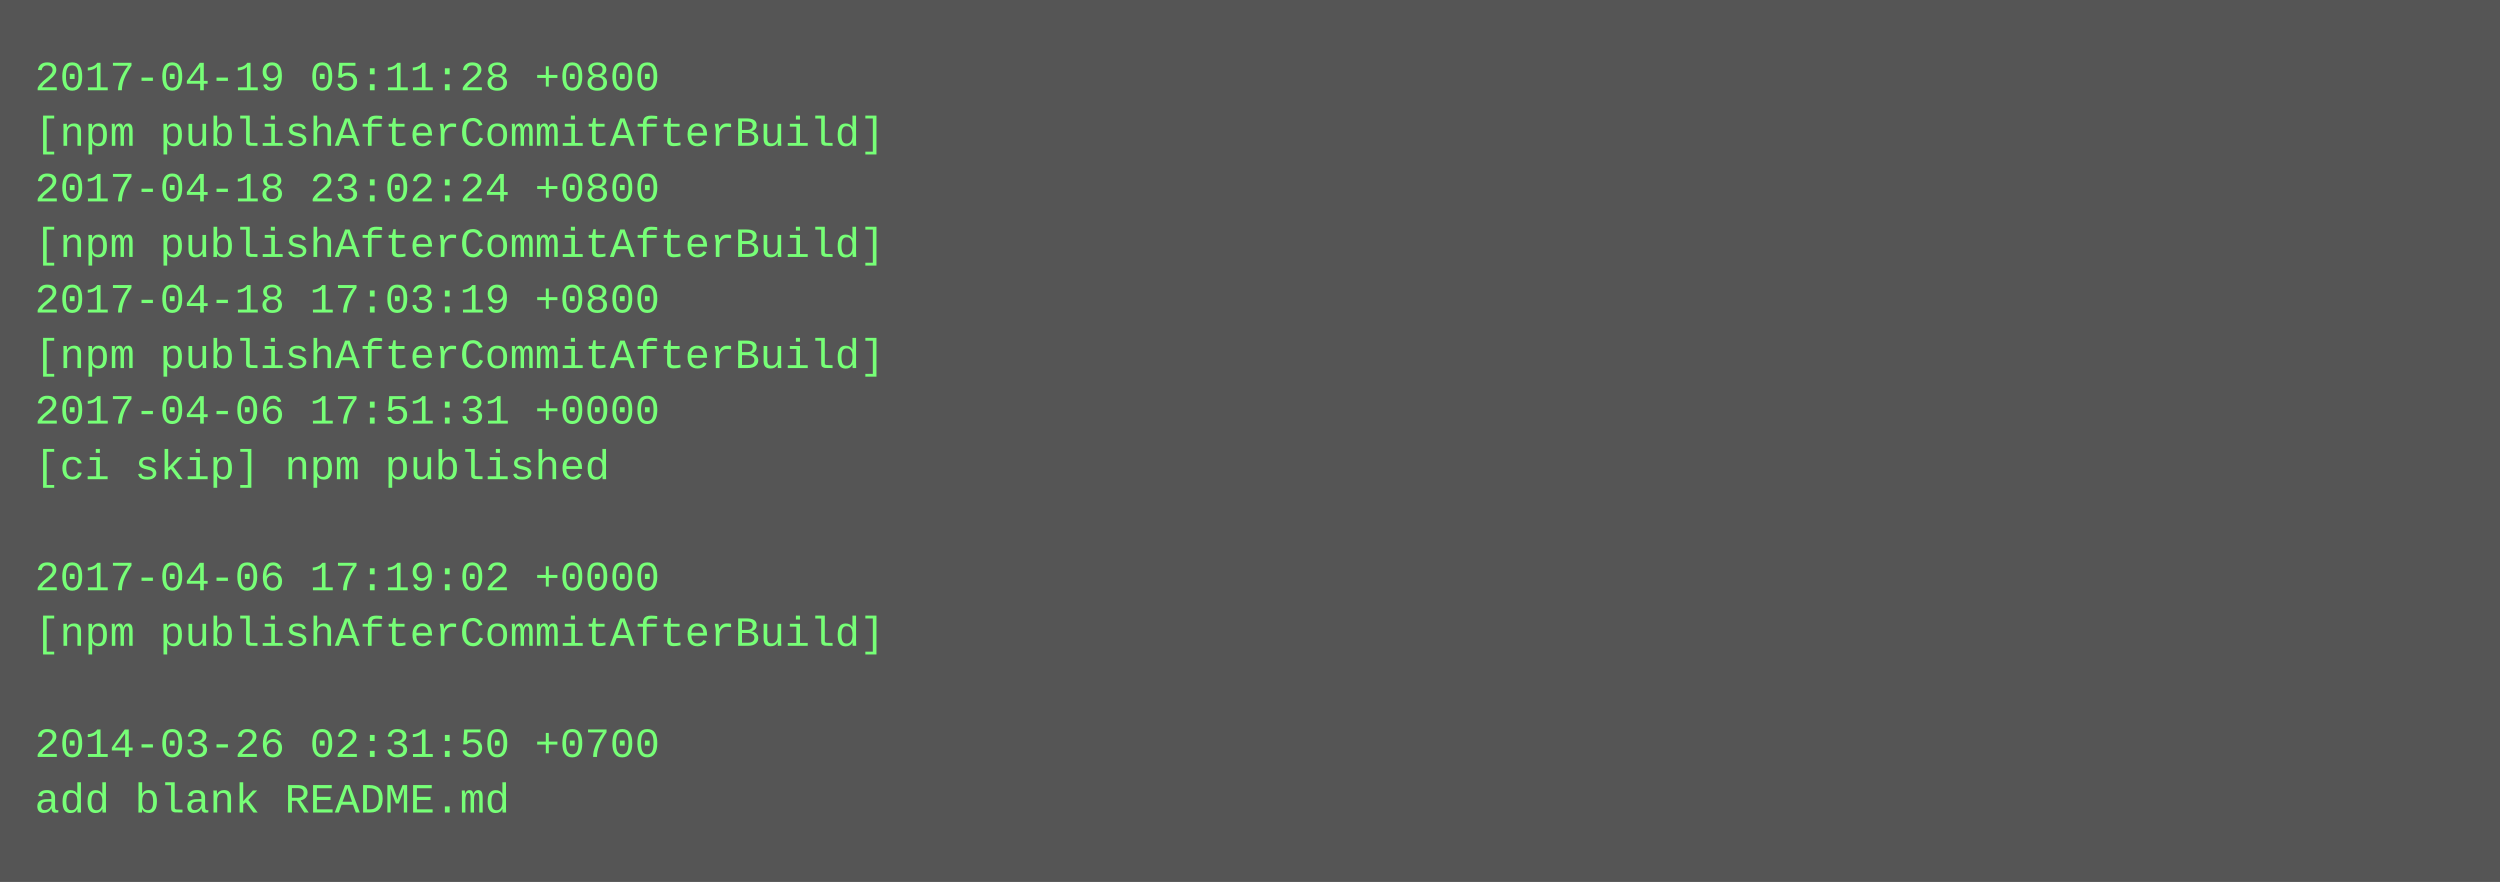
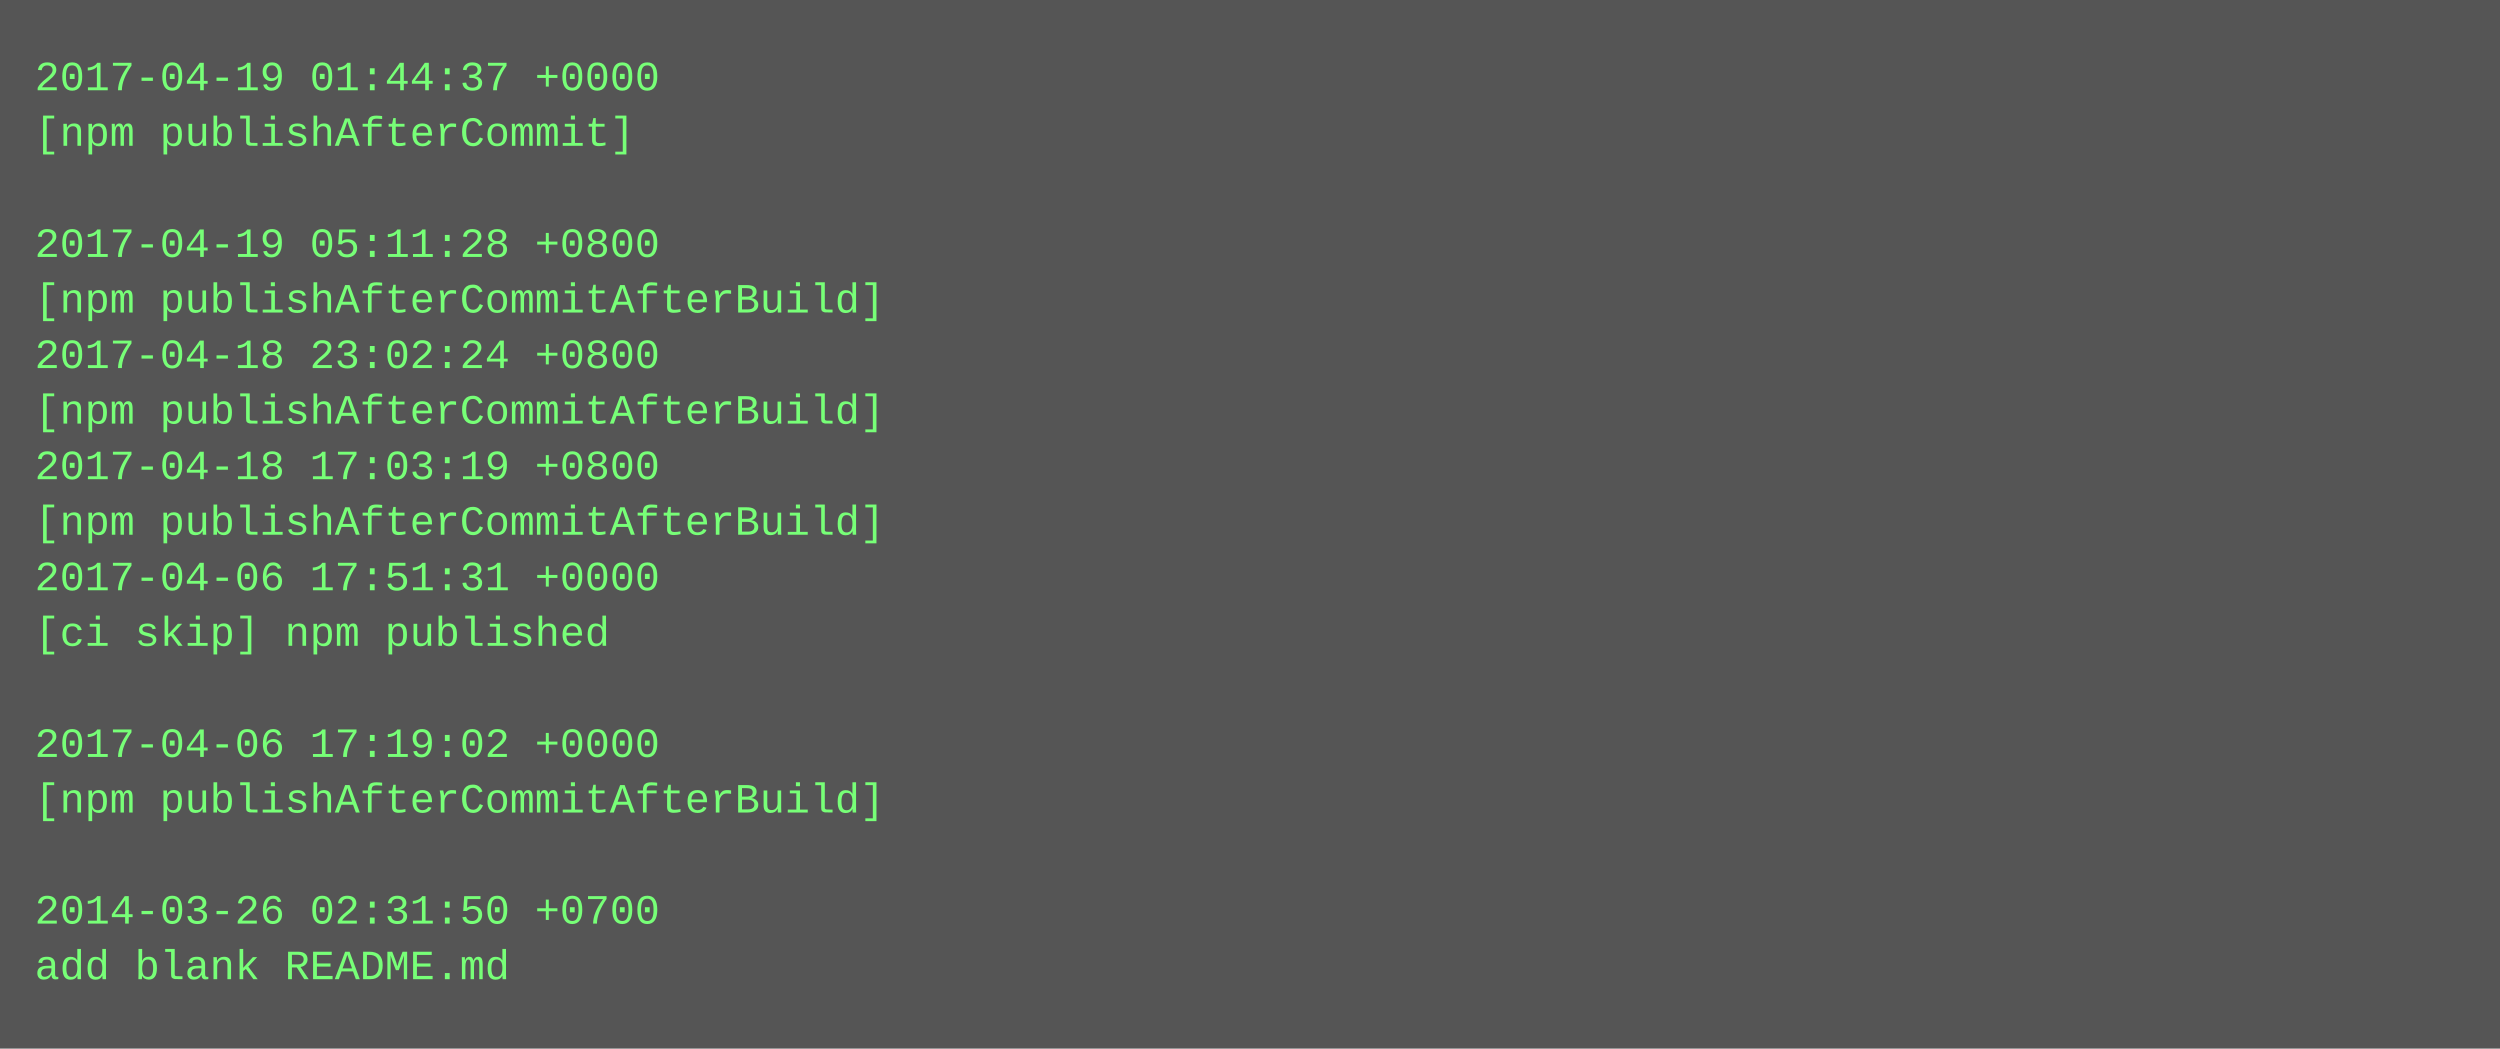
- <svg xmlns="http://www.w3.org/2000/svg" height="254" width="720">
-   <rect height="254" fill="#555" width="720" />
+ <svg xmlns="http://www.w3.org/2000/svg" height="302" width="720">
+   <rect height="302" fill="#555" width="720" />
  <text fill="#7f7" font-family="Courier New" font-size="12" xml:space="preserve">
-     <tspan x="10" y="26">2017-04-19 05:11:28 +0800</tspan>
-     <tspan x="10" y="42">[npm publishAfterCommitAfterBuild]</tspan>
-     <tspan x="10" y="58">2017-04-18 23:02:24 +0800</tspan>
-     <tspan x="10" y="74">[npm publishAfterCommitAfterBuild]</tspan>
-     <tspan x="10" y="90">2017-04-18 17:03:19 +0800</tspan>
-     <tspan x="10" y="106">[npm publishAfterCommitAfterBuild]</tspan>
-     <tspan x="10" y="122">2017-04-06 17:51:31 +0000</tspan>
-     <tspan x="10" y="138">[ci skip] npm published</tspan>
-     <tspan x="10" y="154" />
-     <tspan x="10" y="170">2017-04-06 17:19:02 +0000</tspan>
-     <tspan x="10" y="186">[npm publishAfterCommitAfterBuild]</tspan>
+     <tspan x="10" y="26">2017-04-19 01:44:37 +0000</tspan>
+     <tspan x="10" y="42">[npm publishAfterCommit]</tspan>
+     <tspan x="10" y="58" />
+     <tspan x="10" y="74">2017-04-19 05:11:28 +0800</tspan>
+     <tspan x="10" y="90">[npm publishAfterCommitAfterBuild]</tspan>
+     <tspan x="10" y="106">2017-04-18 23:02:24 +0800</tspan>
+     <tspan x="10" y="122">[npm publishAfterCommitAfterBuild]</tspan>
+     <tspan x="10" y="138">2017-04-18 17:03:19 +0800</tspan>
+     <tspan x="10" y="154">[npm publishAfterCommitAfterBuild]</tspan>
+     <tspan x="10" y="170">2017-04-06 17:51:31 +0000</tspan>
+     <tspan x="10" y="186">[ci skip] npm published</tspan>
    <tspan x="10" y="202" />
-     <tspan x="10" y="218">2014-03-26 02:31:50 +0700</tspan>
-     <tspan x="10" y="234">add blank README.md</tspan>
+     <tspan x="10" y="218">2017-04-06 17:19:02 +0000</tspan>
+     <tspan x="10" y="234">[npm publishAfterCommitAfterBuild]</tspan>
+     <tspan x="10" y="250" />
+     <tspan x="10" y="266">2014-03-26 02:31:50 +0700</tspan>
+     <tspan x="10" y="282">add blank README.md</tspan>
  </text>
</svg>
